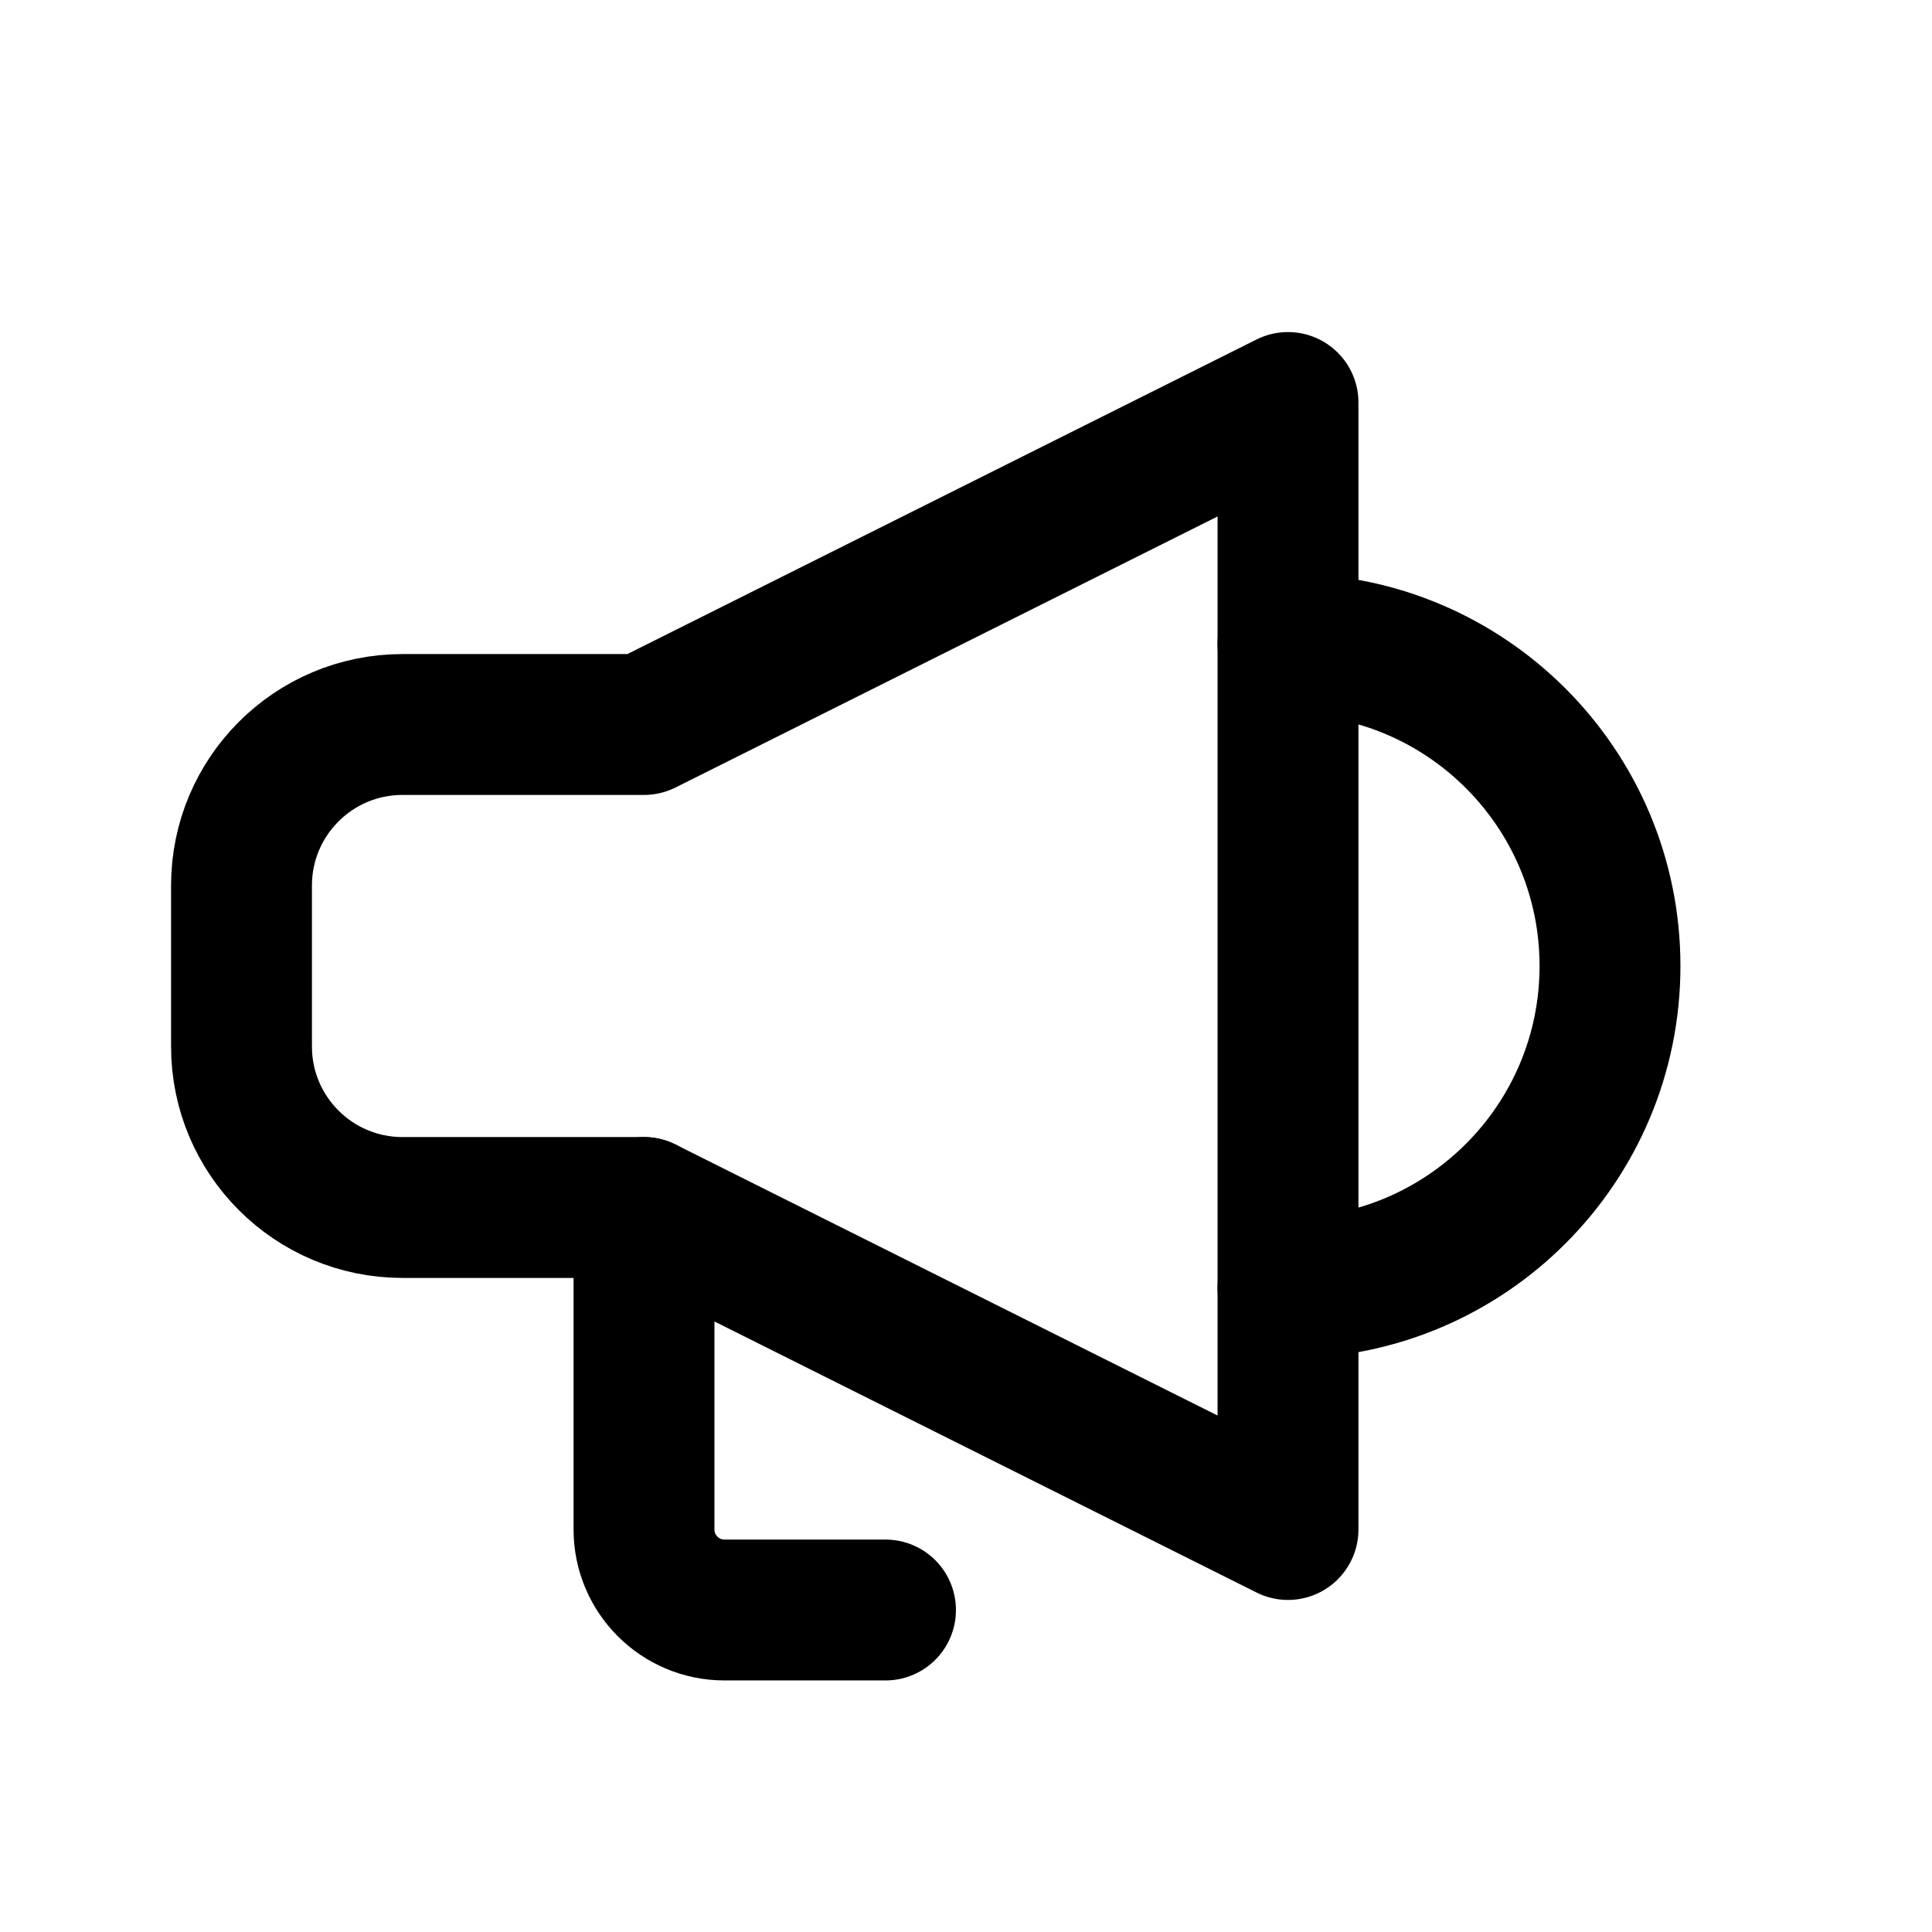
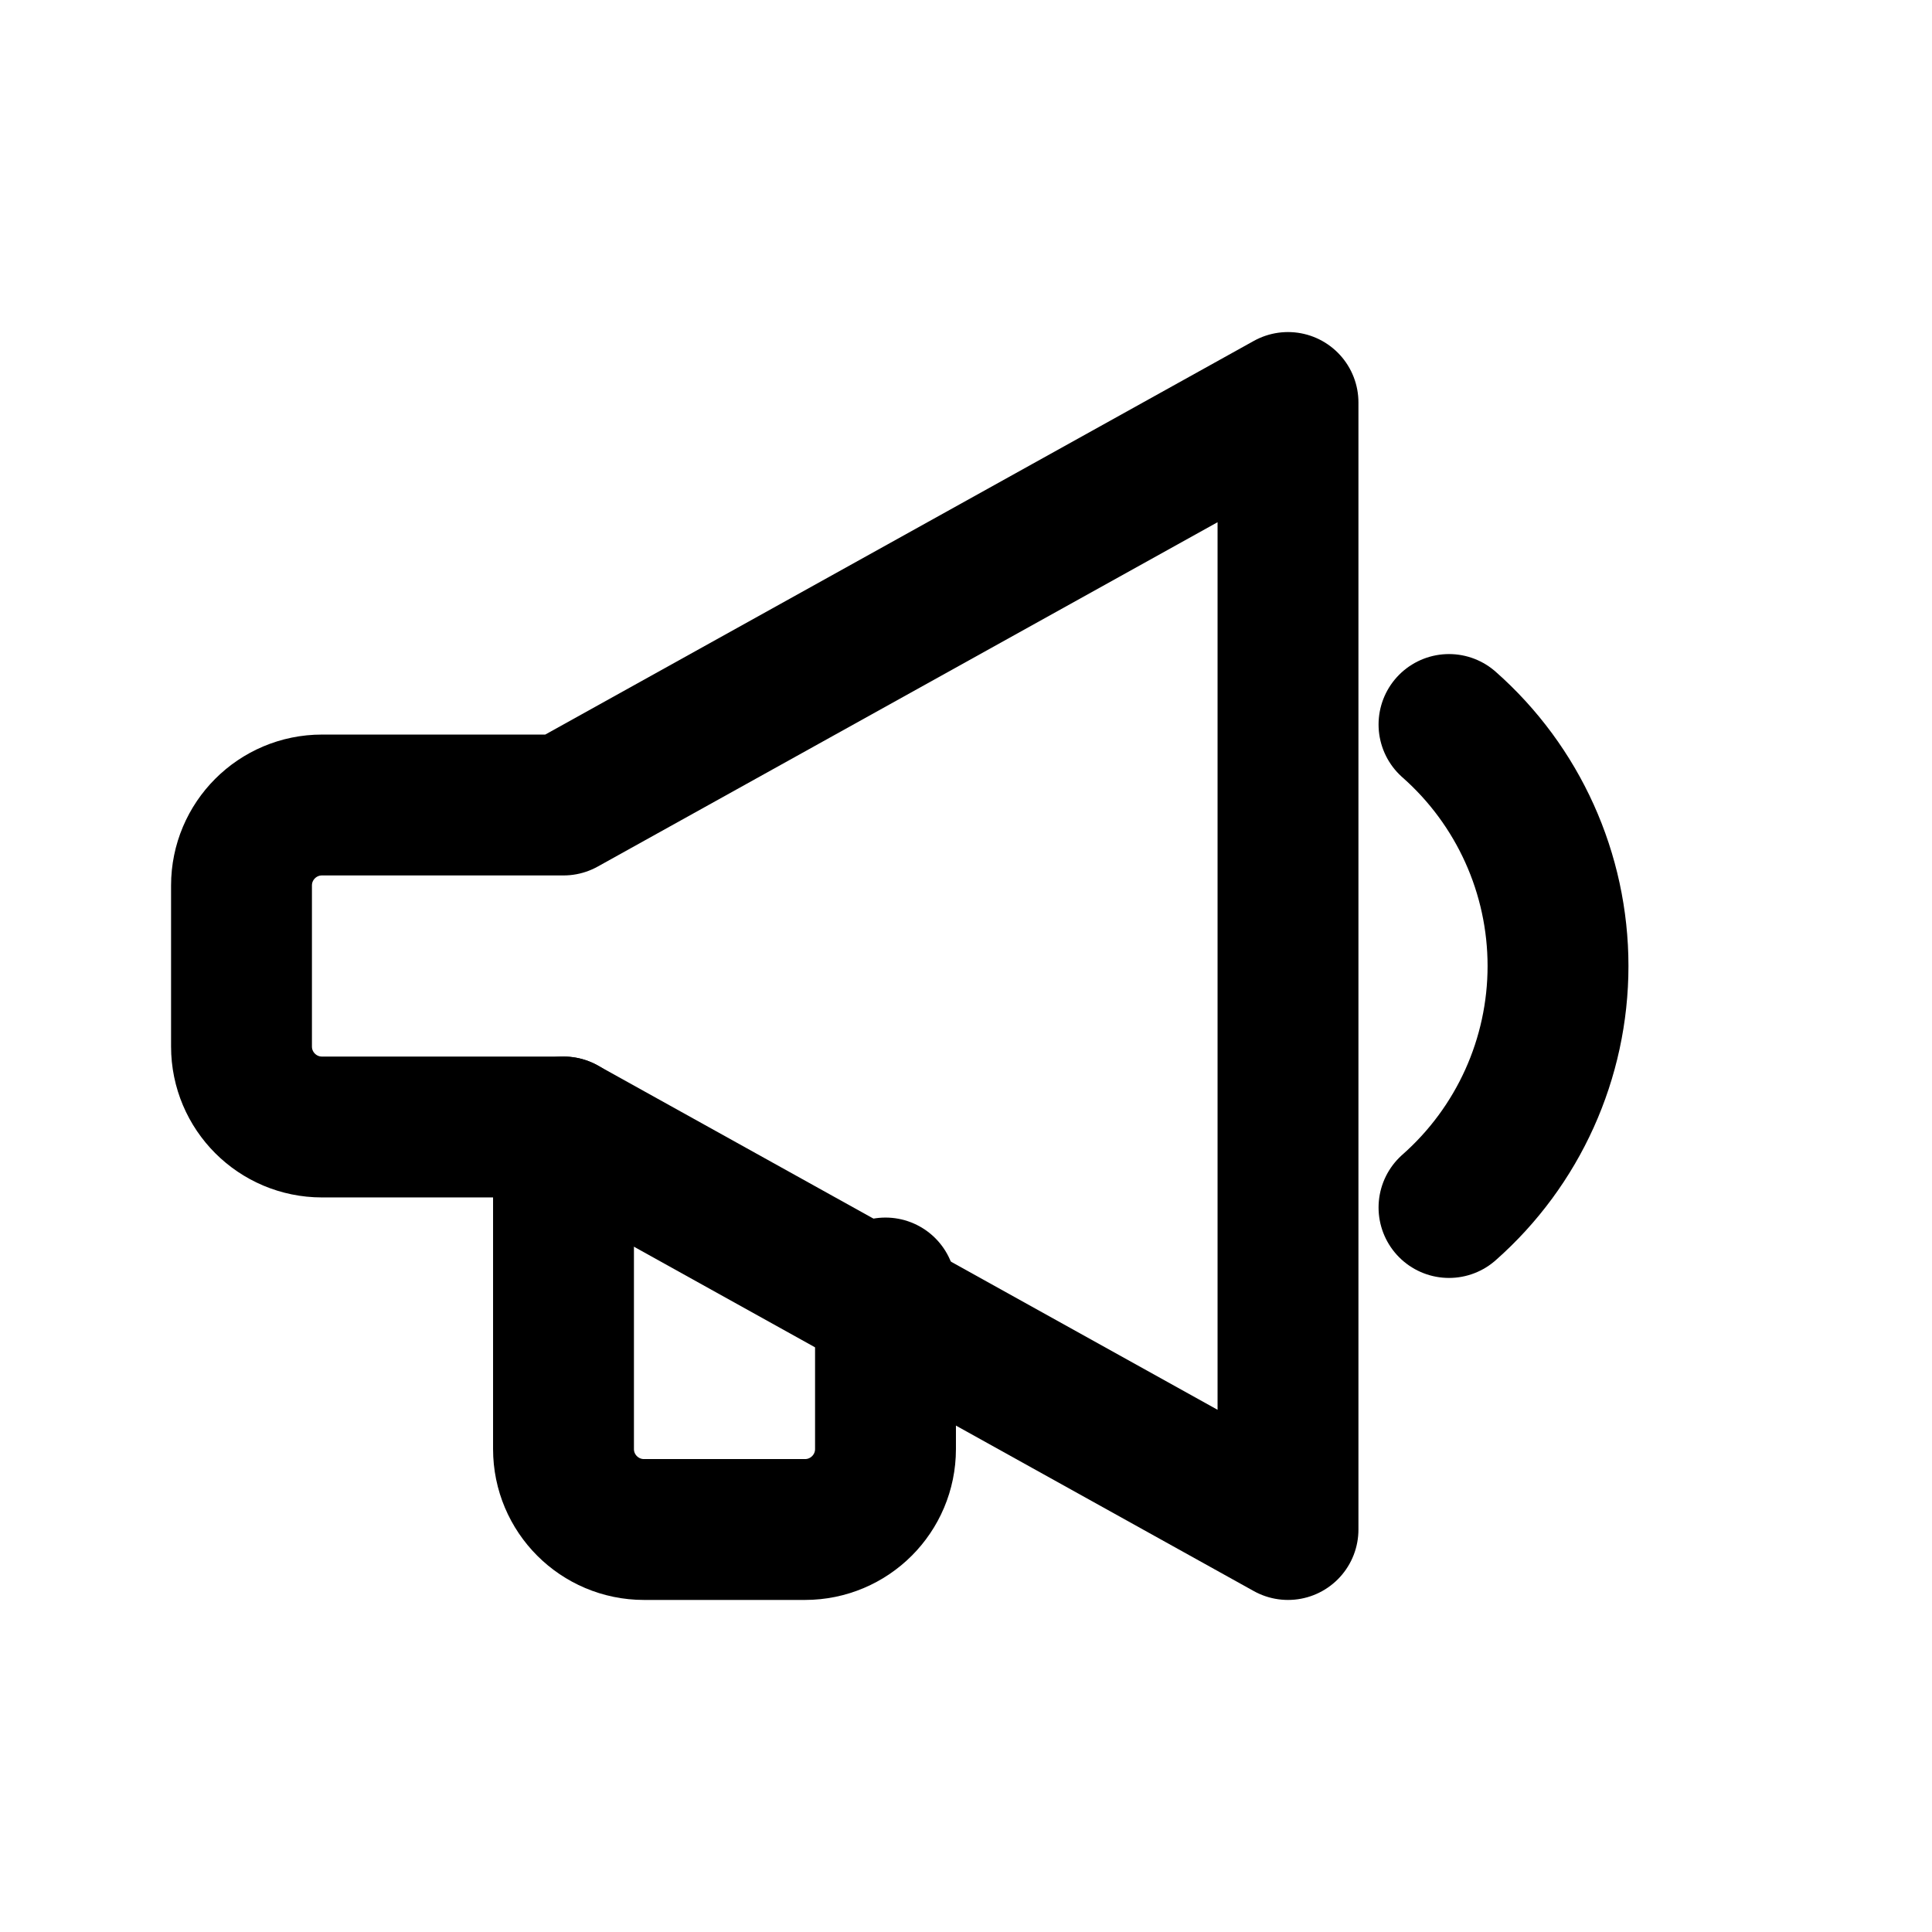
- <svg xmlns="http://www.w3.org/2000/svg" viewBox="0 0 24 24" width="24" height="24" fill="none" stroke="currentColor" stroke-width="1.75" stroke-linecap="round" stroke-linejoin="round" role="img" aria-label="Announcements">
-   <path d="M3 11v2a2 2 0 0 0 2 2h3l8 4V5L8 9H5a2 2 0 0 0-2 2z" />
-   <path d="M16 8a4 4 0 0 1 0 8" />
-   <path d="M8 15v4a1 1 0 0 0 1 1h2" />
+ <svg xmlns="http://www.w3.org/2000/svg" viewBox="0 0 24 24" width="24" height="24" fill="none" stroke="currentColor" stroke-width="1.75" stroke-linecap="round" stroke-linejoin="round" role="img" aria-label="megaphone">
+   <path d="M3 11v2a1 1 0 0 0 1 1h3l9 5V5L7 10H4a1 1 0 0 0-1 1z" />
+   <path d="M18 9a4 4 0 0 1 0 6" />
+   <path d="M7 14v4a1 1 0 0 0 1 1h2a1 1 0 0 0 1-1v-2" />
</svg>
